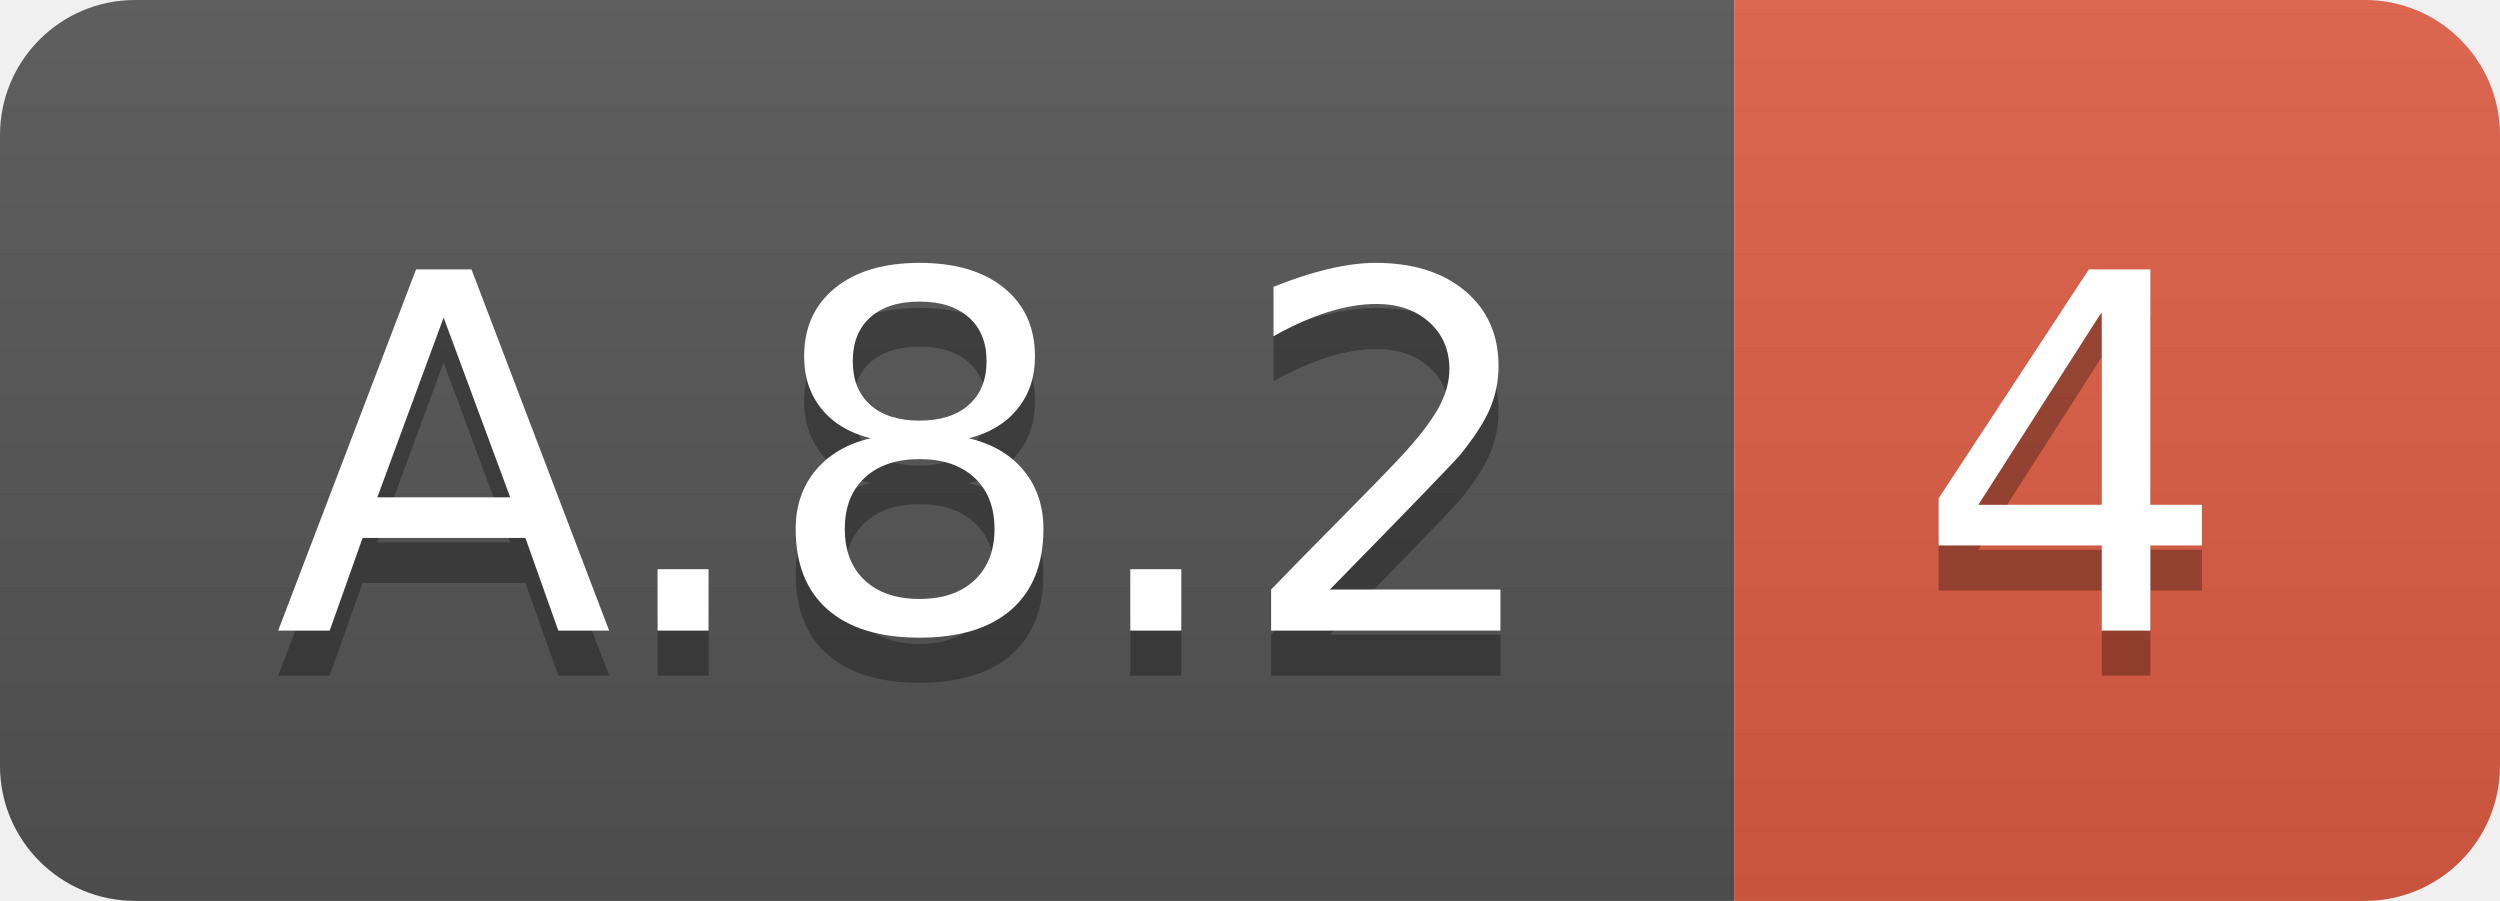
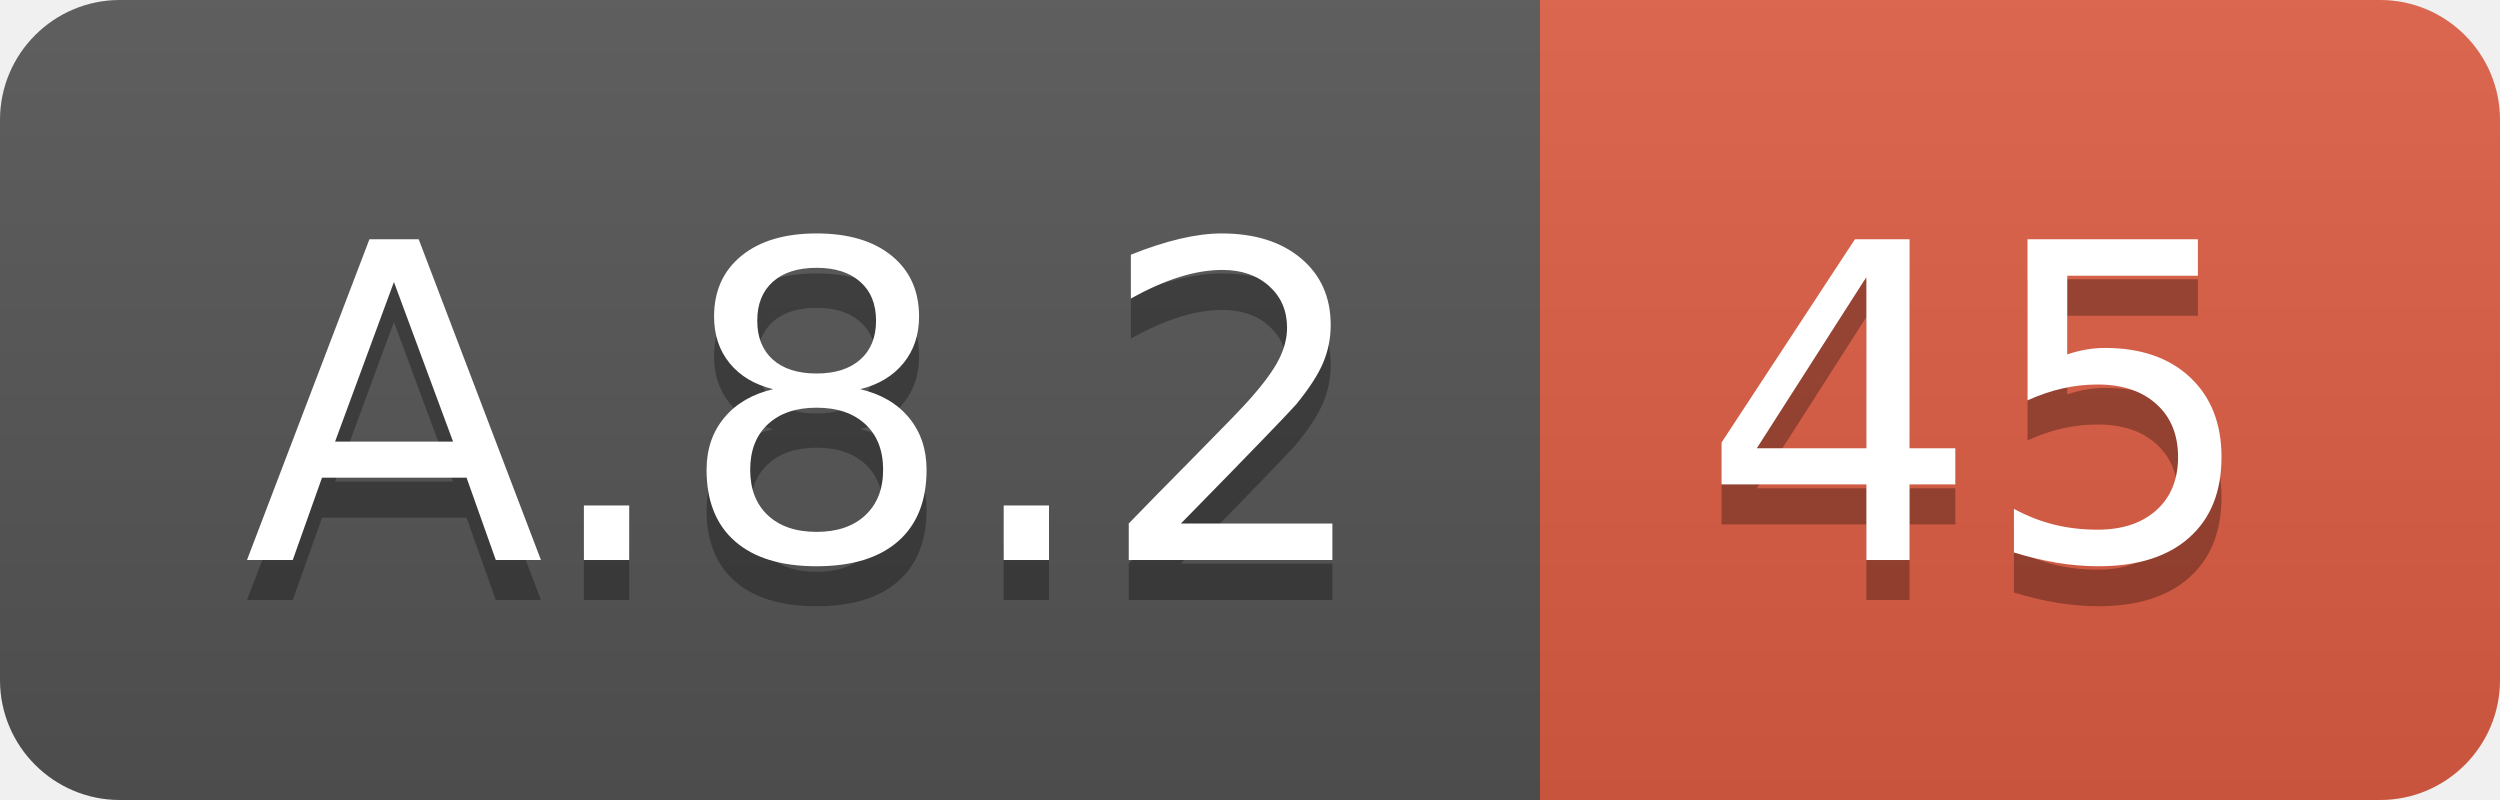
- <svg xmlns="http://www.w3.org/2000/svg" width="55.5" height="20">
+ <svg xmlns="http://www.w3.org/2000/svg" width="62.5" height="20">
  <linearGradient id="smooth" x2="0" y2="100%">
    <stop offset="0" stop-color="#bbb" stop-opacity=".1" />
    <stop offset="1" stop-opacity=".1" />
  </linearGradient>
  <clipPath id="round">
-     <rect width="55.5" height="20" rx="3" fill="#fff" />
+     <rect width="62.5" height="20" rx="3" fill="#fff" />
  </clipPath>
  <g clip-path="url(#round)">
    <rect width="38.5" height="20" fill="#555" />
-     <rect x="38.5" width="17.0" height="20" fill="#e05d44" />
-     <rect width="55.5" height="20" fill="url(#smooth)" />
+     <rect x="38.5" width="24.0" height="20" fill="#e05d44" />
+     <rect width="62.5" height="20" fill="url(#smooth)" />
  </g>
  <g fill="#fff" text-anchor="middle" font-family="DejaVu Sans,Verdana,Geneva,sans-serif" font-size="110">
    <text x="202.5" y="150" fill="#010101" fill-opacity=".3" transform="scale(0.1)" textLength="285.0" lengthAdjust="spacing">A.8.2</text>
    <text x="202.5" y="140" transform="scale(0.1)" textLength="285.0" lengthAdjust="spacing">A.8.2</text>
-     <text x="460.0" y="150" fill="#010101" fill-opacity=".3" transform="scale(0.1)" textLength="70.0" lengthAdjust="spacing">4</text>
-     <text x="460.0" y="140" transform="scale(0.1)" textLength="70.0" lengthAdjust="spacing">4</text>
+     <text x="495.0" y="150" fill="#010101" fill-opacity=".3" transform="scale(0.1)" textLength="140.0" lengthAdjust="spacing">45</text>
+     <text x="495.0" y="140" transform="scale(0.1)" textLength="140.0" lengthAdjust="spacing">45</text>
  </g>
</svg>
